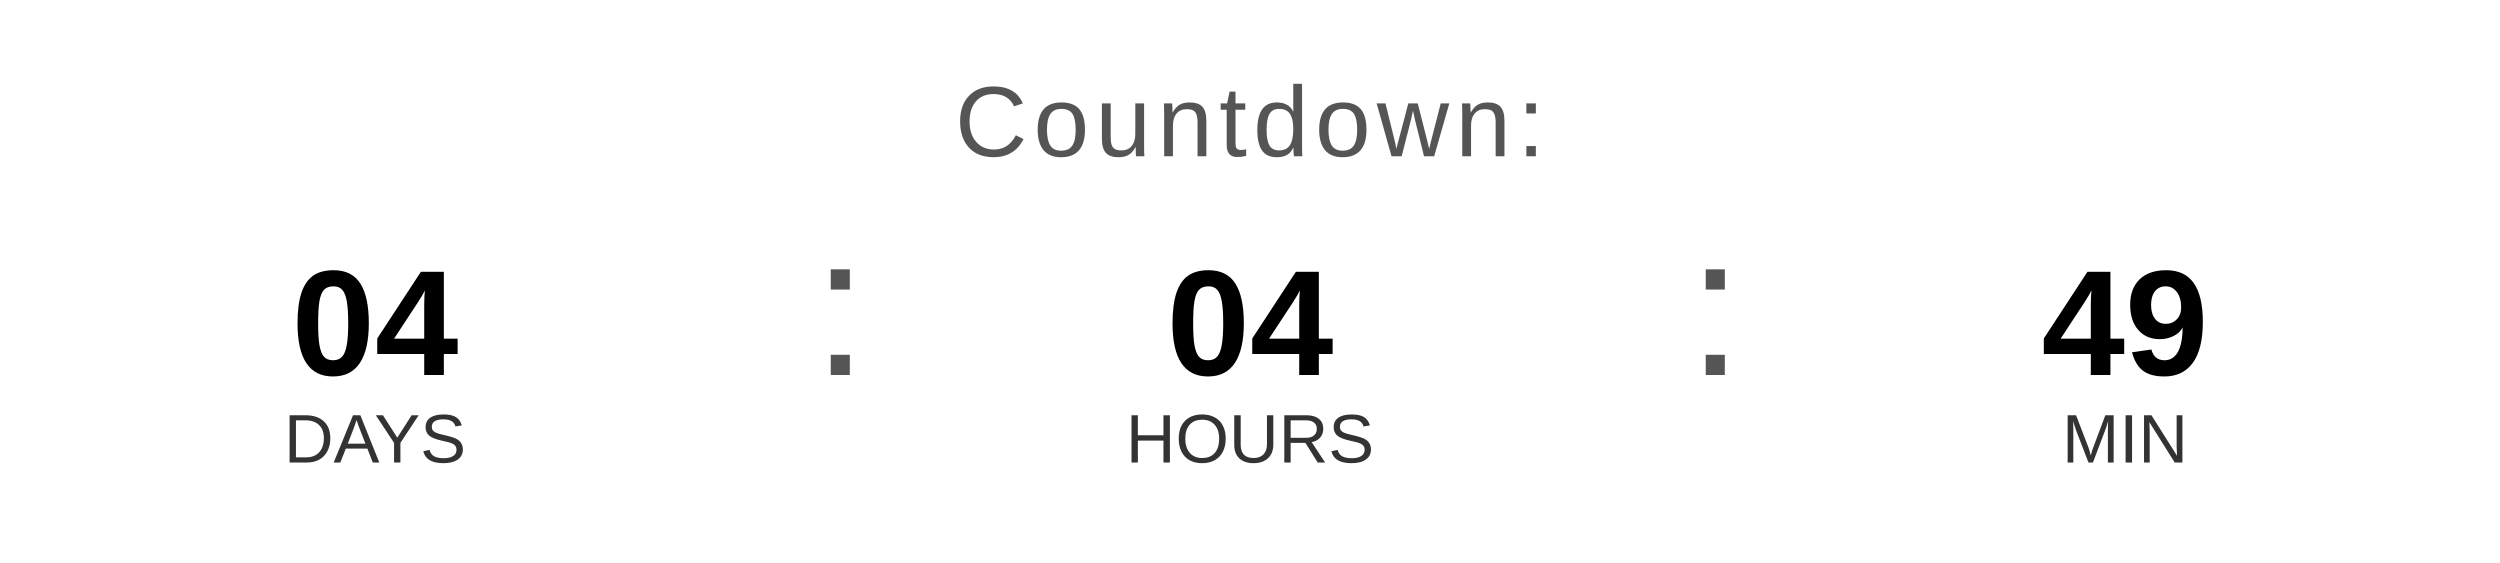
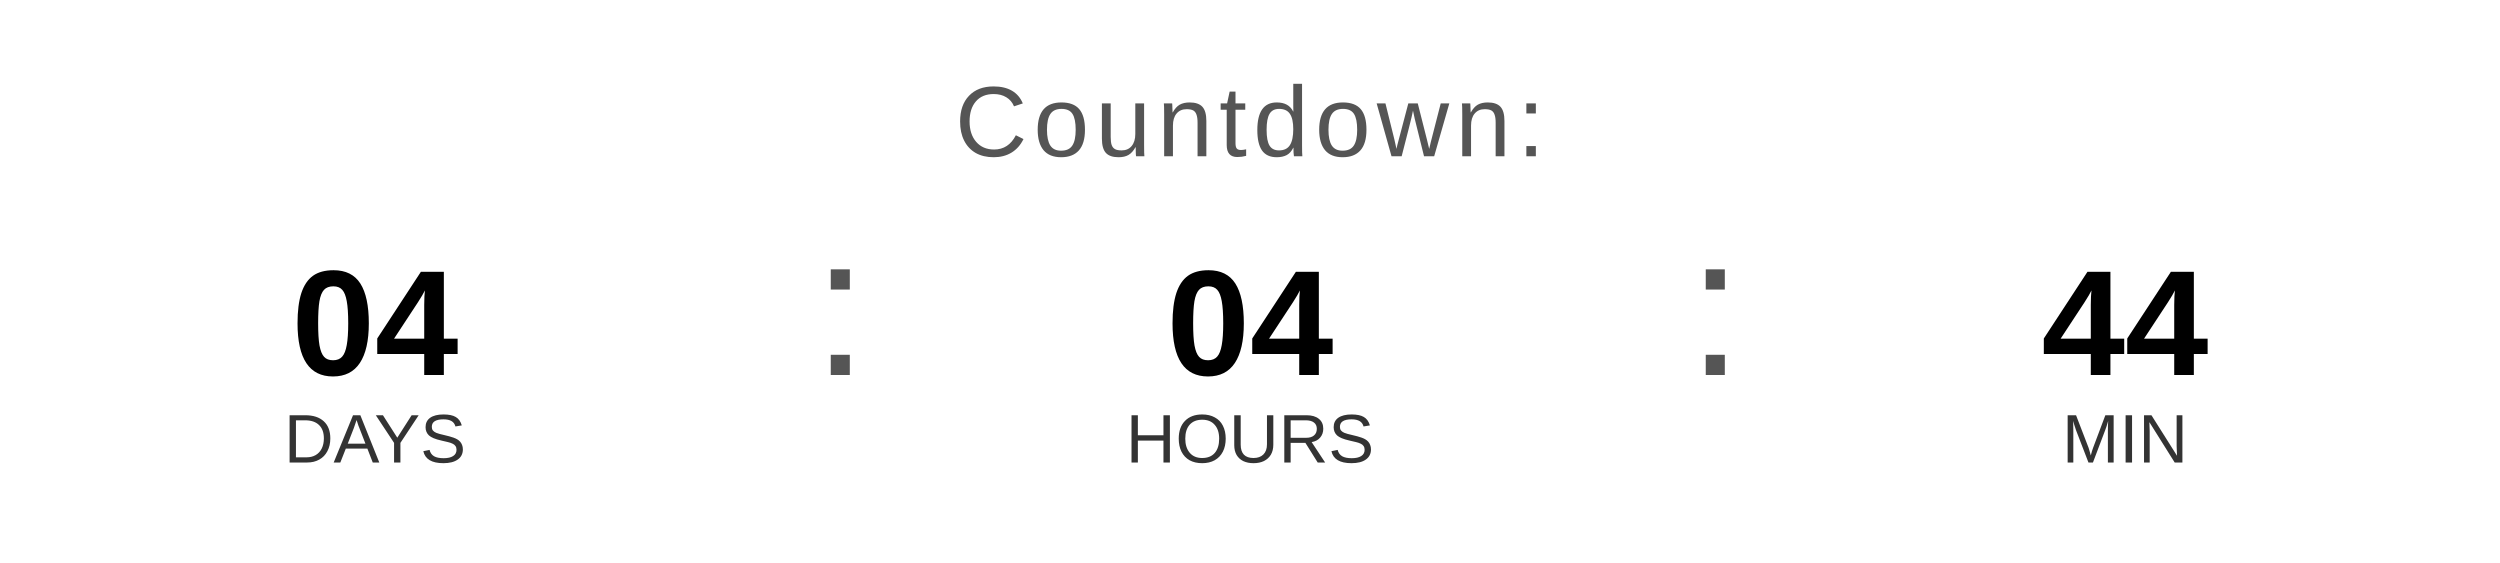
<svg xmlns="http://www.w3.org/2000/svg" width="400" height="90" viewBox="0 0 400 90">
  <text x="200" y="25" font-family="Arial, Helvetica, sans-serif" font-size="16" fill="#555555" text-anchor="middle" letter-spacing="1">
    Countdown:
  </text>
  <text x="60" y="60" font-family="Arial, Helvetica, sans-serif" font-size="24" font-weight="bold" fill="#000000" text-anchor="middle">04</text>
  <text x="60" y="74" font-family="Arial, Helvetica, sans-serif" font-size="11" fill="#333333" text-anchor="middle">DAYS</text>
  <text x="130" y="60" font-family="Arial, sans-serif" font-size="32" fill="#555555">:</text>
  <text x="200" y="60" font-family="Arial, Helvetica, sans-serif" font-size="24" font-weight="bold" fill="#000000" text-anchor="middle">04</text>
  <text x="200" y="74" font-family="Arial, Helvetica, sans-serif" font-size="11" fill="#333333" text-anchor="middle">HOURS</text>
  <text x="270" y="60" font-family="Arial, sans-serif" font-size="32" fill="#555555">:</text>
-   <text x="340" y="60" font-family="Arial, Helvetica, sans-serif" font-size="24" font-weight="bold" fill="#000000" text-anchor="middle">49</text>
+   <text x="340" y="60" font-family="Arial, Helvetica, sans-serif" font-size="24" font-weight="bold" fill="#000000" text-anchor="middle">44</text>
  <text x="340" y="74" font-family="Arial, Helvetica, sans-serif" font-size="11" fill="#333333" text-anchor="middle">MIN</text>
</svg>
